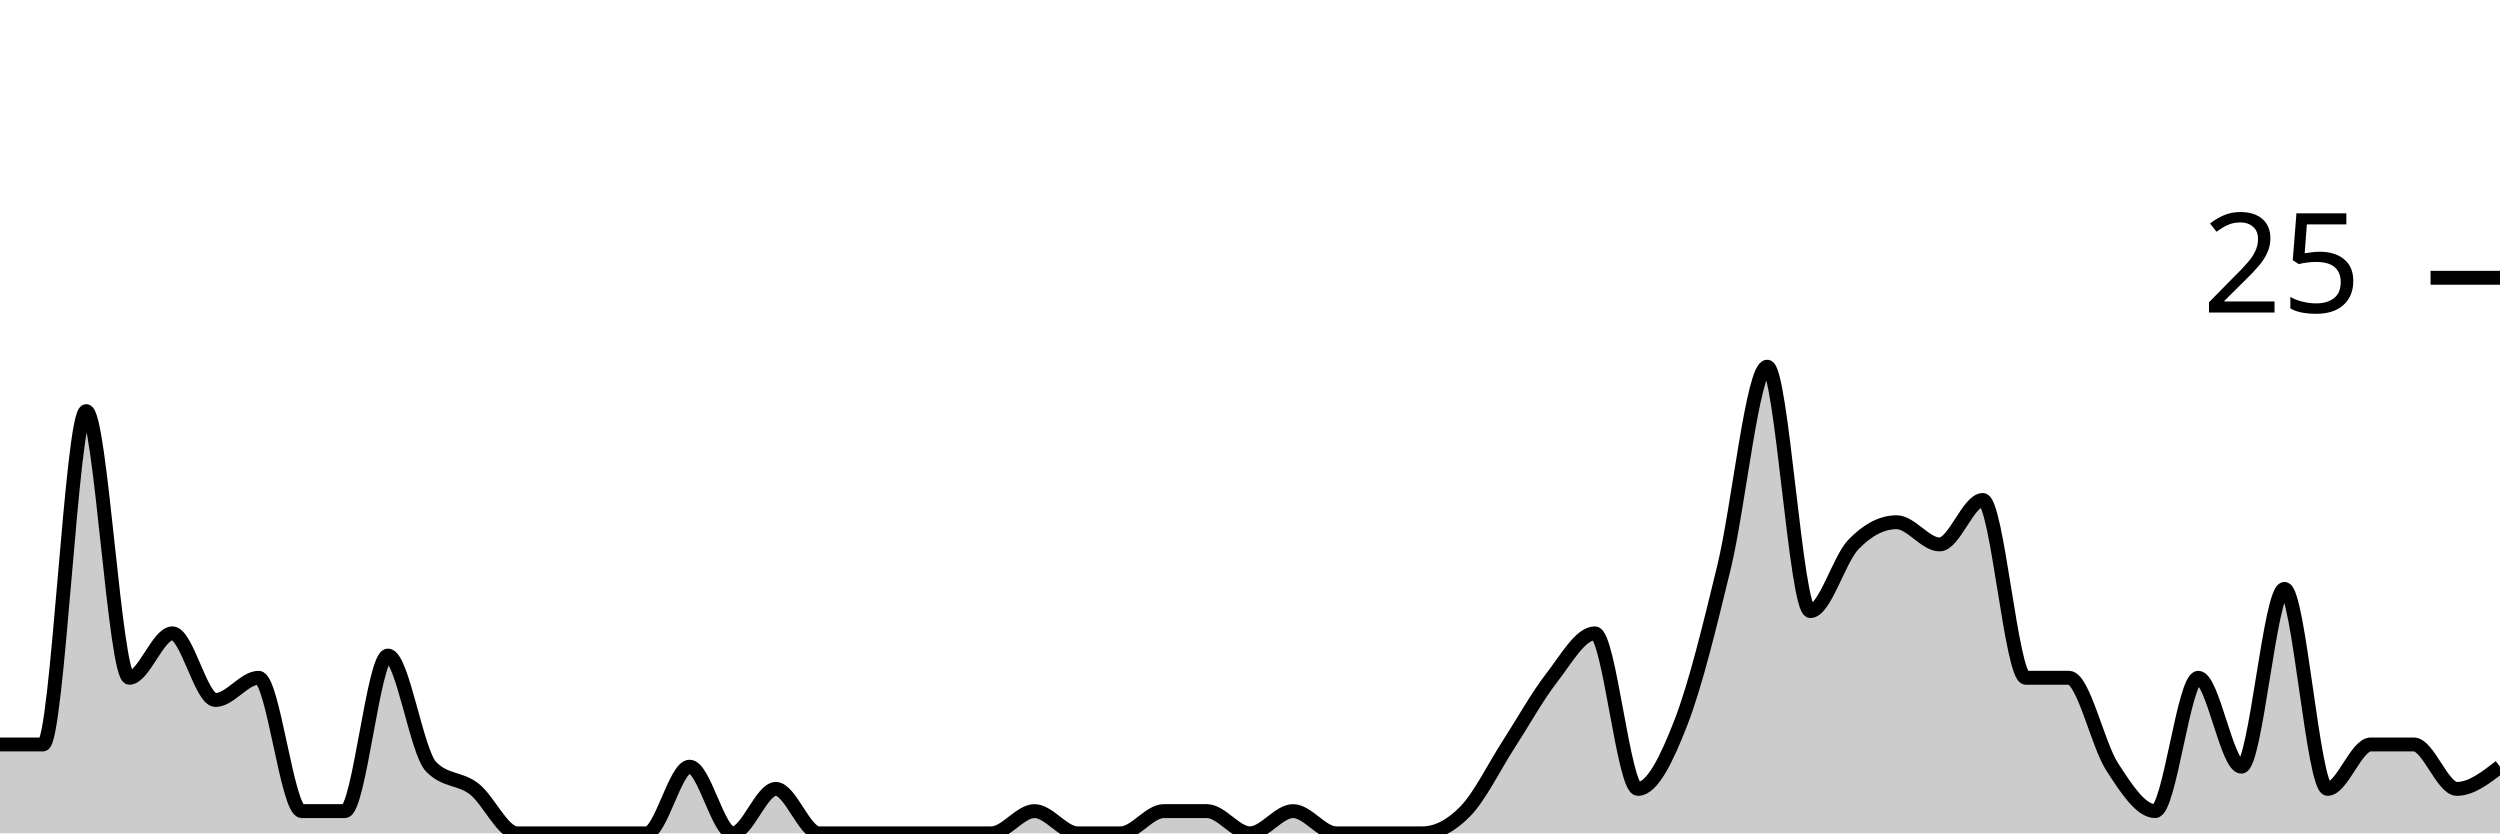
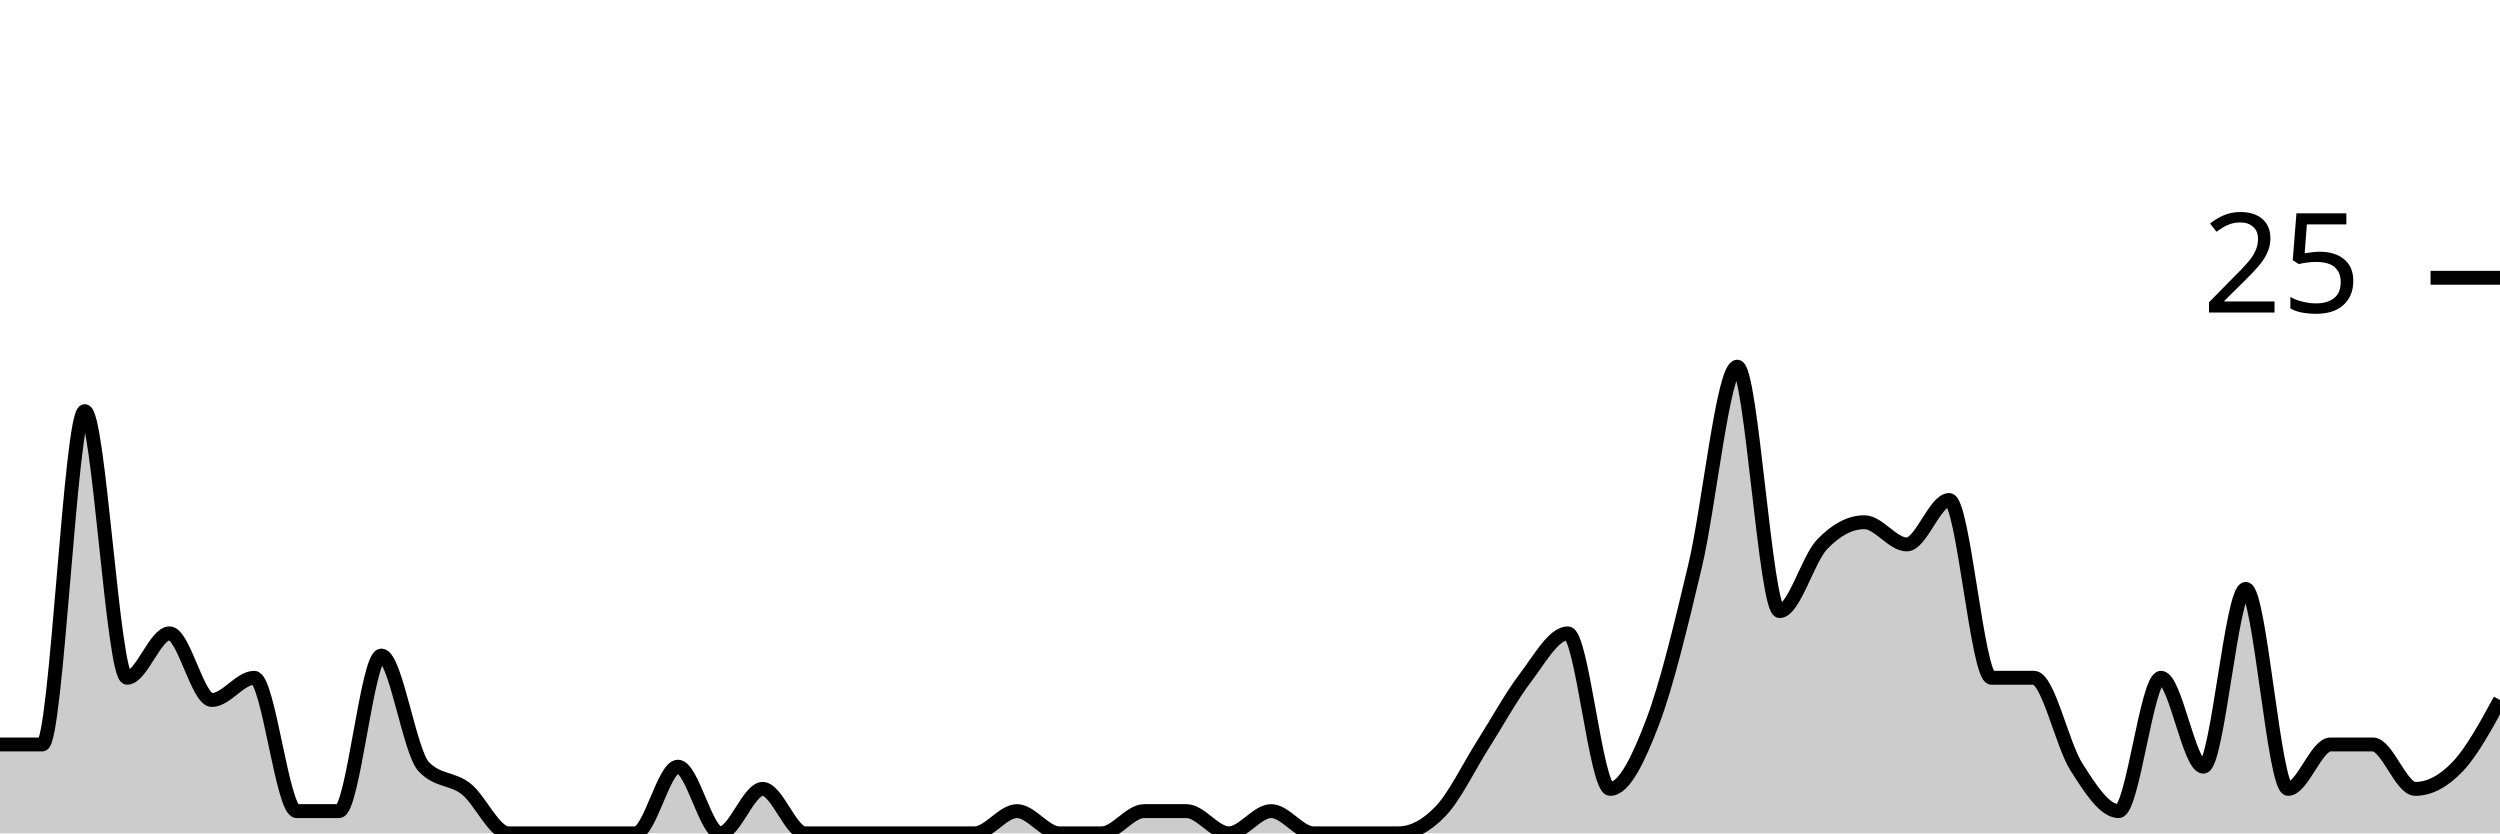
<svg xmlns="http://www.w3.org/2000/svg" viewBox="0 0 180 60">
  <g transform="translate(0,20)">
-     <path class="area" fill="rgba(0, 0, 0, 0.2)" d="M0,33.6C1.034,33.6,2.069,33.6,3.103,33.6C4.138,33.6,5.172,9.6,6.207,9.6C7.241,9.6,8.276,28.8,9.31,28.8C10.345,28.8,11.379,25.6,12.414,25.6C13.448,25.6,14.483,30.4,15.517,30.4C16.552,30.4,17.586,28.8,18.621,28.8C19.655,28.8,20.69,38.4,21.724,38.4C22.759,38.4,23.793,38.4,24.828,38.4C25.862,38.4,26.897,27.2,27.931,27.2C28.966,27.2,30,34.133,31.034,35.2C32.069,36.267,33.103,36,34.138,36.8C35.172,37.6,36.207,40,37.241,40C38.276,40,39.31,40,40.345,40C41.379,40,42.414,40,43.448,40C44.483,40,45.517,40,46.552,40C47.586,40,48.621,35.2,49.655,35.2C50.69,35.2,51.724,40,52.759,40C53.793,40,54.828,36.8,55.862,36.8C56.897,36.8,57.931,40,58.966,40C60,40,61.034,40,62.069,40C63.103,40,64.138,40,65.172,40C66.207,40,67.241,40,68.276,40C69.31,40,70.345,40,71.379,40C72.414,40,73.448,38.4,74.483,38.4C75.517,38.4,76.552,40,77.586,40C78.621,40,79.655,40,80.69,40C81.724,40,82.759,38.4,83.793,38.4C84.828,38.4,85.862,38.4,86.897,38.4C87.931,38.4,88.966,40,90,40C91.034,40,92.069,38.4,93.103,38.4C94.138,38.4,95.172,40,96.207,40C97.241,40,98.276,40,99.31,40C100.345,40,101.379,40,102.414,40C103.448,40,104.483,39.467,105.517,38.4C106.552,37.333,107.586,35.2,108.621,33.6C109.655,32,110.69,30.133,111.724,28.8C112.759,27.467,113.793,25.6,114.828,25.6C115.862,25.6,116.897,36.8,117.931,36.8C118.966,36.8,120,34.667,121.034,32C122.069,29.333,123.103,25.067,124.138,20.8C125.172,16.533,126.207,6.4,127.241,6.4C128.276,6.4,129.31,24,130.345,24C131.379,24,132.414,20.267,133.448,19.2C134.483,18.133,135.517,17.6,136.552,17.6C137.586,17.6,138.621,19.2,139.655,19.2C140.69,19.2,141.724,16,142.759,16C143.793,16,144.828,28.8,145.862,28.8C146.897,28.8,147.931,28.8,148.966,28.8C150,28.8,151.034,33.6,152.069,35.2C153.103,36.8,154.138,38.4,155.172,38.4C156.207,38.4,157.241,28.8,158.276,28.8C159.31,28.8,160.345,35.2,161.379,35.2C162.414,35.2,163.448,22.4,164.483,22.4C165.517,22.4,166.552,36.8,167.586,36.8C168.621,36.8,169.655,33.6,170.69,33.6C171.724,33.6,172.759,33.6,173.793,33.6C174.828,33.6,175.862,36.8,176.897,36.8C177.931,36.8,178.966,36,180,35.2L180,40C178.966,40,177.931,40,176.897,40C175.862,40,174.828,40,173.793,40C172.759,40,171.724,40,170.69,40C169.655,40,168.621,40,167.586,40C166.552,40,165.517,40,164.483,40C163.448,40,162.414,40,161.379,40C160.345,40,159.31,40,158.276,40C157.241,40,156.207,40,155.172,40C154.138,40,153.103,40,152.069,40C151.034,40,150,40,148.966,40C147.931,40,146.897,40,145.862,40C144.828,40,143.793,40,142.759,40C141.724,40,140.69,40,139.655,40C138.621,40,137.586,40,136.552,40C135.517,40,134.483,40,133.448,40C132.414,40,131.379,40,130.345,40C129.31,40,128.276,40,127.241,40C126.207,40,125.172,40,124.138,40C123.103,40,122.069,40,121.034,40C120,40,118.966,40,117.931,40C116.897,40,115.862,40,114.828,40C113.793,40,112.759,40,111.724,40C110.69,40,109.655,40,108.621,40C107.586,40,106.552,40,105.517,40C104.483,40,103.448,40,102.414,40C101.379,40,100.345,40,99.31,40C98.276,40,97.241,40,96.207,40C95.172,40,94.138,40,93.103,40C92.069,40,91.034,40,90,40C88.966,40,87.931,40,86.897,40C85.862,40,84.828,40,83.793,40C82.759,40,81.724,40,80.69,40C79.655,40,78.621,40,77.586,40C76.552,40,75.517,40,74.483,40C73.448,40,72.414,40,71.379,40C70.345,40,69.31,40,68.276,40C67.241,40,66.207,40,65.172,40C64.138,40,63.103,40,62.069,40C61.034,40,60,40,58.966,40C57.931,40,56.897,40,55.862,40C54.828,40,53.793,40,52.759,40C51.724,40,50.69,40,49.655,40C48.621,40,47.586,40,46.552,40C45.517,40,44.483,40,43.448,40C42.414,40,41.379,40,40.345,40C39.31,40,38.276,40,37.241,40C36.207,40,35.172,40,34.138,40C33.103,40,32.069,40,31.034,40C30,40,28.966,40,27.931,40C26.897,40,25.862,40,24.828,40C23.793,40,22.759,40,21.724,40C20.69,40,19.655,40,18.621,40C17.586,40,16.552,40,15.517,40C14.483,40,13.448,40,12.414,40C11.379,40,10.345,40,9.31,40C8.276,40,7.241,40,6.207,40C5.172,40,4.138,40,3.103,40C2.069,40,1.034,40,0,40Z" />
-     <path class="line" stroke="black" fill="none" d="M0,33.6C1.034,33.6,2.069,33.6,3.103,33.6C4.138,33.6,5.172,9.6,6.207,9.6C7.241,9.6,8.276,28.8,9.31,28.8C10.345,28.8,11.379,25.6,12.414,25.6C13.448,25.6,14.483,30.4,15.517,30.4C16.552,30.4,17.586,28.8,18.621,28.8C19.655,28.8,20.69,38.4,21.724,38.4C22.759,38.4,23.793,38.4,24.828,38.4C25.862,38.4,26.897,27.2,27.931,27.2C28.966,27.2,30,34.133,31.034,35.2C32.069,36.267,33.103,36,34.138,36.8C35.172,37.6,36.207,40,37.241,40C38.276,40,39.31,40,40.345,40C41.379,40,42.414,40,43.448,40C44.483,40,45.517,40,46.552,40C47.586,40,48.621,35.2,49.655,35.2C50.69,35.2,51.724,40,52.759,40C53.793,40,54.828,36.8,55.862,36.8C56.897,36.8,57.931,40,58.966,40C60,40,61.034,40,62.069,40C63.103,40,64.138,40,65.172,40C66.207,40,67.241,40,68.276,40C69.31,40,70.345,40,71.379,40C72.414,40,73.448,38.4,74.483,38.4C75.517,38.4,76.552,40,77.586,40C78.621,40,79.655,40,80.69,40C81.724,40,82.759,38.4,83.793,38.4C84.828,38.4,85.862,38.4,86.897,38.4C87.931,38.4,88.966,40,90,40C91.034,40,92.069,38.4,93.103,38.4C94.138,38.4,95.172,40,96.207,40C97.241,40,98.276,40,99.31,40C100.345,40,101.379,40,102.414,40C103.448,40,104.483,39.467,105.517,38.4C106.552,37.333,107.586,35.2,108.621,33.6C109.655,32,110.69,30.133,111.724,28.8C112.759,27.467,113.793,25.6,114.828,25.6C115.862,25.6,116.897,36.8,117.931,36.8C118.966,36.8,120,34.667,121.034,32C122.069,29.333,123.103,25.067,124.138,20.8C125.172,16.533,126.207,6.4,127.241,6.4C128.276,6.4,129.31,24,130.345,24C131.379,24,132.414,20.267,133.448,19.2C134.483,18.133,135.517,17.6,136.552,17.6C137.586,17.6,138.621,19.2,139.655,19.2C140.69,19.2,141.724,16,142.759,16C143.793,16,144.828,28.8,145.862,28.8C146.897,28.8,147.931,28.8,148.966,28.8C150,28.8,151.034,33.6,152.069,35.2C153.103,36.8,154.138,38.4,155.172,38.4C156.207,38.4,157.241,28.8,158.276,28.8C159.31,28.8,160.345,35.2,161.379,35.2C162.414,35.2,163.448,22.4,164.483,22.4C165.517,22.4,166.552,36.8,167.586,36.8C168.621,36.8,169.655,33.6,170.69,33.6C171.724,33.6,172.759,33.6,173.793,33.6C174.828,33.6,175.862,36.8,176.897,36.8C177.931,36.8,178.966,36,180,35.2" />
+     <path class="area" fill="rgba(0, 0, 0, 0.2)" d="M0,33.6C1.017,33.6,2.034,33.6,3.051,33.6C4.068,33.6,5.085,9.6,6.102,9.6C7.119,9.6,8.136,28.8,9.153,28.8C10.169,28.8,11.186,25.6,12.203,25.6C13.22,25.6,14.237,30.4,15.254,30.4C16.271,30.4,17.288,28.8,18.305,28.8C19.322,28.8,20.339,38.4,21.356,38.4C22.373,38.4,23.39,38.4,24.407,38.4C25.424,38.4,26.441,27.2,27.458,27.2C28.475,27.2,29.492,34.133,30.508,35.2C31.525,36.267,32.542,36,33.559,36.8C34.576,37.6,35.593,40,36.61,40C37.627,40,38.644,40,39.661,40C40.678,40,41.695,40,42.712,40C43.729,40,44.746,40,45.763,40C46.78,40,47.797,35.2,48.814,35.2C49.831,35.2,50.847,40,51.864,40C52.881,40,53.898,36.8,54.915,36.8C55.932,36.8,56.949,40,57.966,40C58.983,40,60,40,61.017,40C62.034,40,63.051,40,64.068,40C65.085,40,66.102,40,67.119,40C68.136,40,69.153,40,70.169,40C71.186,40,72.203,38.4,73.22,38.4C74.237,38.4,75.254,40,76.271,40C77.288,40,78.305,40,79.322,40C80.339,40,81.356,38.4,82.373,38.4C83.39,38.4,84.407,38.4,85.424,38.4C86.441,38.4,87.458,40,88.475,40C89.492,40,90.508,38.4,91.525,38.4C92.542,38.4,93.559,40,94.576,40C95.593,40,96.61,40,97.627,40C98.644,40,99.661,40,100.678,40C101.695,40,102.712,39.467,103.729,38.4C104.746,37.333,105.763,35.2,106.78,33.6C107.797,32,108.814,30.133,109.831,28.8C110.847,27.467,111.864,25.6,112.881,25.6C113.898,25.6,114.915,36.8,115.932,36.8C116.949,36.8,117.966,34.667,118.983,32C120,29.333,121.017,25.067,122.034,20.8C123.051,16.533,124.068,6.4,125.085,6.4C126.102,6.4,127.119,24,128.136,24C129.153,24,130.169,20.267,131.186,19.2C132.203,18.133,133.22,17.6,134.237,17.6C135.254,17.6,136.271,19.2,137.288,19.2C138.305,19.2,139.322,16,140.339,16C141.356,16,142.373,28.8,143.39,28.8C144.407,28.8,145.424,28.8,146.441,28.8C147.458,28.8,148.475,33.6,149.492,35.2C150.508,36.8,151.525,38.4,152.542,38.4C153.559,38.4,154.576,28.8,155.593,28.8C156.61,28.8,157.627,35.2,158.644,35.2C159.661,35.2,160.678,22.4,161.695,22.4C162.712,22.4,163.729,36.8,164.746,36.8C165.763,36.8,166.78,33.6,167.797,33.6C168.814,33.6,169.831,33.6,170.847,33.6C171.864,33.6,172.881,36.8,173.898,36.8C174.915,36.8,175.932,36.267,176.949,35.2C177.966,34.133,178.983,32.267,180,30.4L180,40C178.983,40,177.966,40,176.949,40C175.932,40,174.915,40,173.898,40C172.881,40,171.864,40,170.847,40C169.831,40,168.814,40,167.797,40C166.78,40,165.763,40,164.746,40C163.729,40,162.712,40,161.695,40C160.678,40,159.661,40,158.644,40C157.627,40,156.61,40,155.593,40C154.576,40,153.559,40,152.542,40C151.525,40,150.508,40,149.492,40C148.475,40,147.458,40,146.441,40C145.424,40,144.407,40,143.39,40C142.373,40,141.356,40,140.339,40C139.322,40,138.305,40,137.288,40C136.271,40,135.254,40,134.237,40C133.22,40,132.203,40,131.186,40C130.169,40,129.153,40,128.136,40C127.119,40,126.102,40,125.085,40C124.068,40,123.051,40,122.034,40C121.017,40,120,40,118.983,40C117.966,40,116.949,40,115.932,40C114.915,40,113.898,40,112.881,40C111.864,40,110.847,40,109.831,40C108.814,40,107.797,40,106.78,40C105.763,40,104.746,40,103.729,40C102.712,40,101.695,40,100.678,40C99.661,40,98.644,40,97.627,40C96.61,40,95.593,40,94.576,40C93.559,40,92.542,40,91.525,40C90.508,40,89.492,40,88.475,40C87.458,40,86.441,40,85.424,40C84.407,40,83.39,40,82.373,40C81.356,40,80.339,40,79.322,40C78.305,40,77.288,40,76.271,40C75.254,40,74.237,40,73.22,40C72.203,40,71.186,40,70.169,40C69.153,40,68.136,40,67.119,40C66.102,40,65.085,40,64.068,40C63.051,40,62.034,40,61.017,40C60,40,58.983,40,57.966,40C56.949,40,55.932,40,54.915,40C53.898,40,52.881,40,51.864,40C50.847,40,49.831,40,48.814,40C47.797,40,46.78,40,45.763,40C44.746,40,43.729,40,42.712,40C41.695,40,40.678,40,39.661,40C38.644,40,37.627,40,36.61,40C35.593,40,34.576,40,33.559,40C32.542,40,31.525,40,30.508,40C29.492,40,28.475,40,27.458,40C26.441,40,25.424,40,24.407,40C23.39,40,22.373,40,21.356,40C20.339,40,19.322,40,18.305,40C17.288,40,16.271,40,15.254,40C14.237,40,13.22,40,12.203,40C11.186,40,10.169,40,9.153,40C8.136,40,7.119,40,6.102,40C5.085,40,4.068,40,3.051,40C2.034,40,1.017,40,0,40Z" />
+     <path class="line" stroke="black" fill="none" d="M0,33.6C1.017,33.6,2.034,33.6,3.051,33.6C4.068,33.6,5.085,9.6,6.102,9.6C7.119,9.6,8.136,28.8,9.153,28.8C10.169,28.8,11.186,25.6,12.203,25.6C13.22,25.6,14.237,30.4,15.254,30.4C16.271,30.4,17.288,28.8,18.305,28.8C19.322,28.8,20.339,38.4,21.356,38.4C22.373,38.4,23.39,38.4,24.407,38.4C25.424,38.4,26.441,27.2,27.458,27.2C28.475,27.2,29.492,34.133,30.508,35.2C31.525,36.267,32.542,36,33.559,36.8C34.576,37.6,35.593,40,36.61,40C37.627,40,38.644,40,39.661,40C40.678,40,41.695,40,42.712,40C43.729,40,44.746,40,45.763,40C46.78,40,47.797,35.2,48.814,35.2C49.831,35.2,50.847,40,51.864,40C52.881,40,53.898,36.8,54.915,36.8C55.932,36.8,56.949,40,57.966,40C58.983,40,60,40,61.017,40C62.034,40,63.051,40,64.068,40C65.085,40,66.102,40,67.119,40C68.136,40,69.153,40,70.169,40C71.186,40,72.203,38.4,73.22,38.4C74.237,38.4,75.254,40,76.271,40C77.288,40,78.305,40,79.322,40C80.339,40,81.356,38.4,82.373,38.4C83.39,38.4,84.407,38.4,85.424,38.4C86.441,38.4,87.458,40,88.475,40C89.492,40,90.508,38.4,91.525,38.4C92.542,38.4,93.559,40,94.576,40C95.593,40,96.61,40,97.627,40C98.644,40,99.661,40,100.678,40C101.695,40,102.712,39.467,103.729,38.4C104.746,37.333,105.763,35.2,106.78,33.6C107.797,32,108.814,30.133,109.831,28.8C110.847,27.467,111.864,25.6,112.881,25.6C113.898,25.6,114.915,36.8,115.932,36.8C116.949,36.8,117.966,34.667,118.983,32C120,29.333,121.017,25.067,122.034,20.8C123.051,16.533,124.068,6.4,125.085,6.4C126.102,6.4,127.119,24,128.136,24C129.153,24,130.169,20.267,131.186,19.2C132.203,18.133,133.22,17.6,134.237,17.6C135.254,17.6,136.271,19.2,137.288,19.2C138.305,19.2,139.322,16,140.339,16C141.356,16,142.373,28.8,143.39,28.8C144.407,28.8,145.424,28.8,146.441,28.8C147.458,28.8,148.475,33.6,149.492,35.2C150.508,36.8,151.525,38.4,152.542,38.4C153.559,38.4,154.576,28.8,155.593,28.8C156.61,28.8,157.627,35.2,158.644,35.2C159.661,35.2,160.678,22.4,161.695,22.4C162.712,22.4,163.729,36.8,164.746,36.8C165.763,36.8,166.78,33.6,167.797,33.6C168.814,33.6,169.831,33.6,170.847,33.6C171.864,33.6,172.881,36.8,173.898,36.8C174.915,36.8,175.932,36.267,176.949,35.2C177.966,34.133,178.983,32.267,180,30.4" />
    <path class="axis-ceiling" stroke-width="1" stroke="black" fill="none" d="M175,0L180,0" />
    <text class="axis-ceiling-label" font-family="sans-serif" text-anchor="end" font-size="10px" x="170" y="2.5">25</text>
  </g>
</svg>
